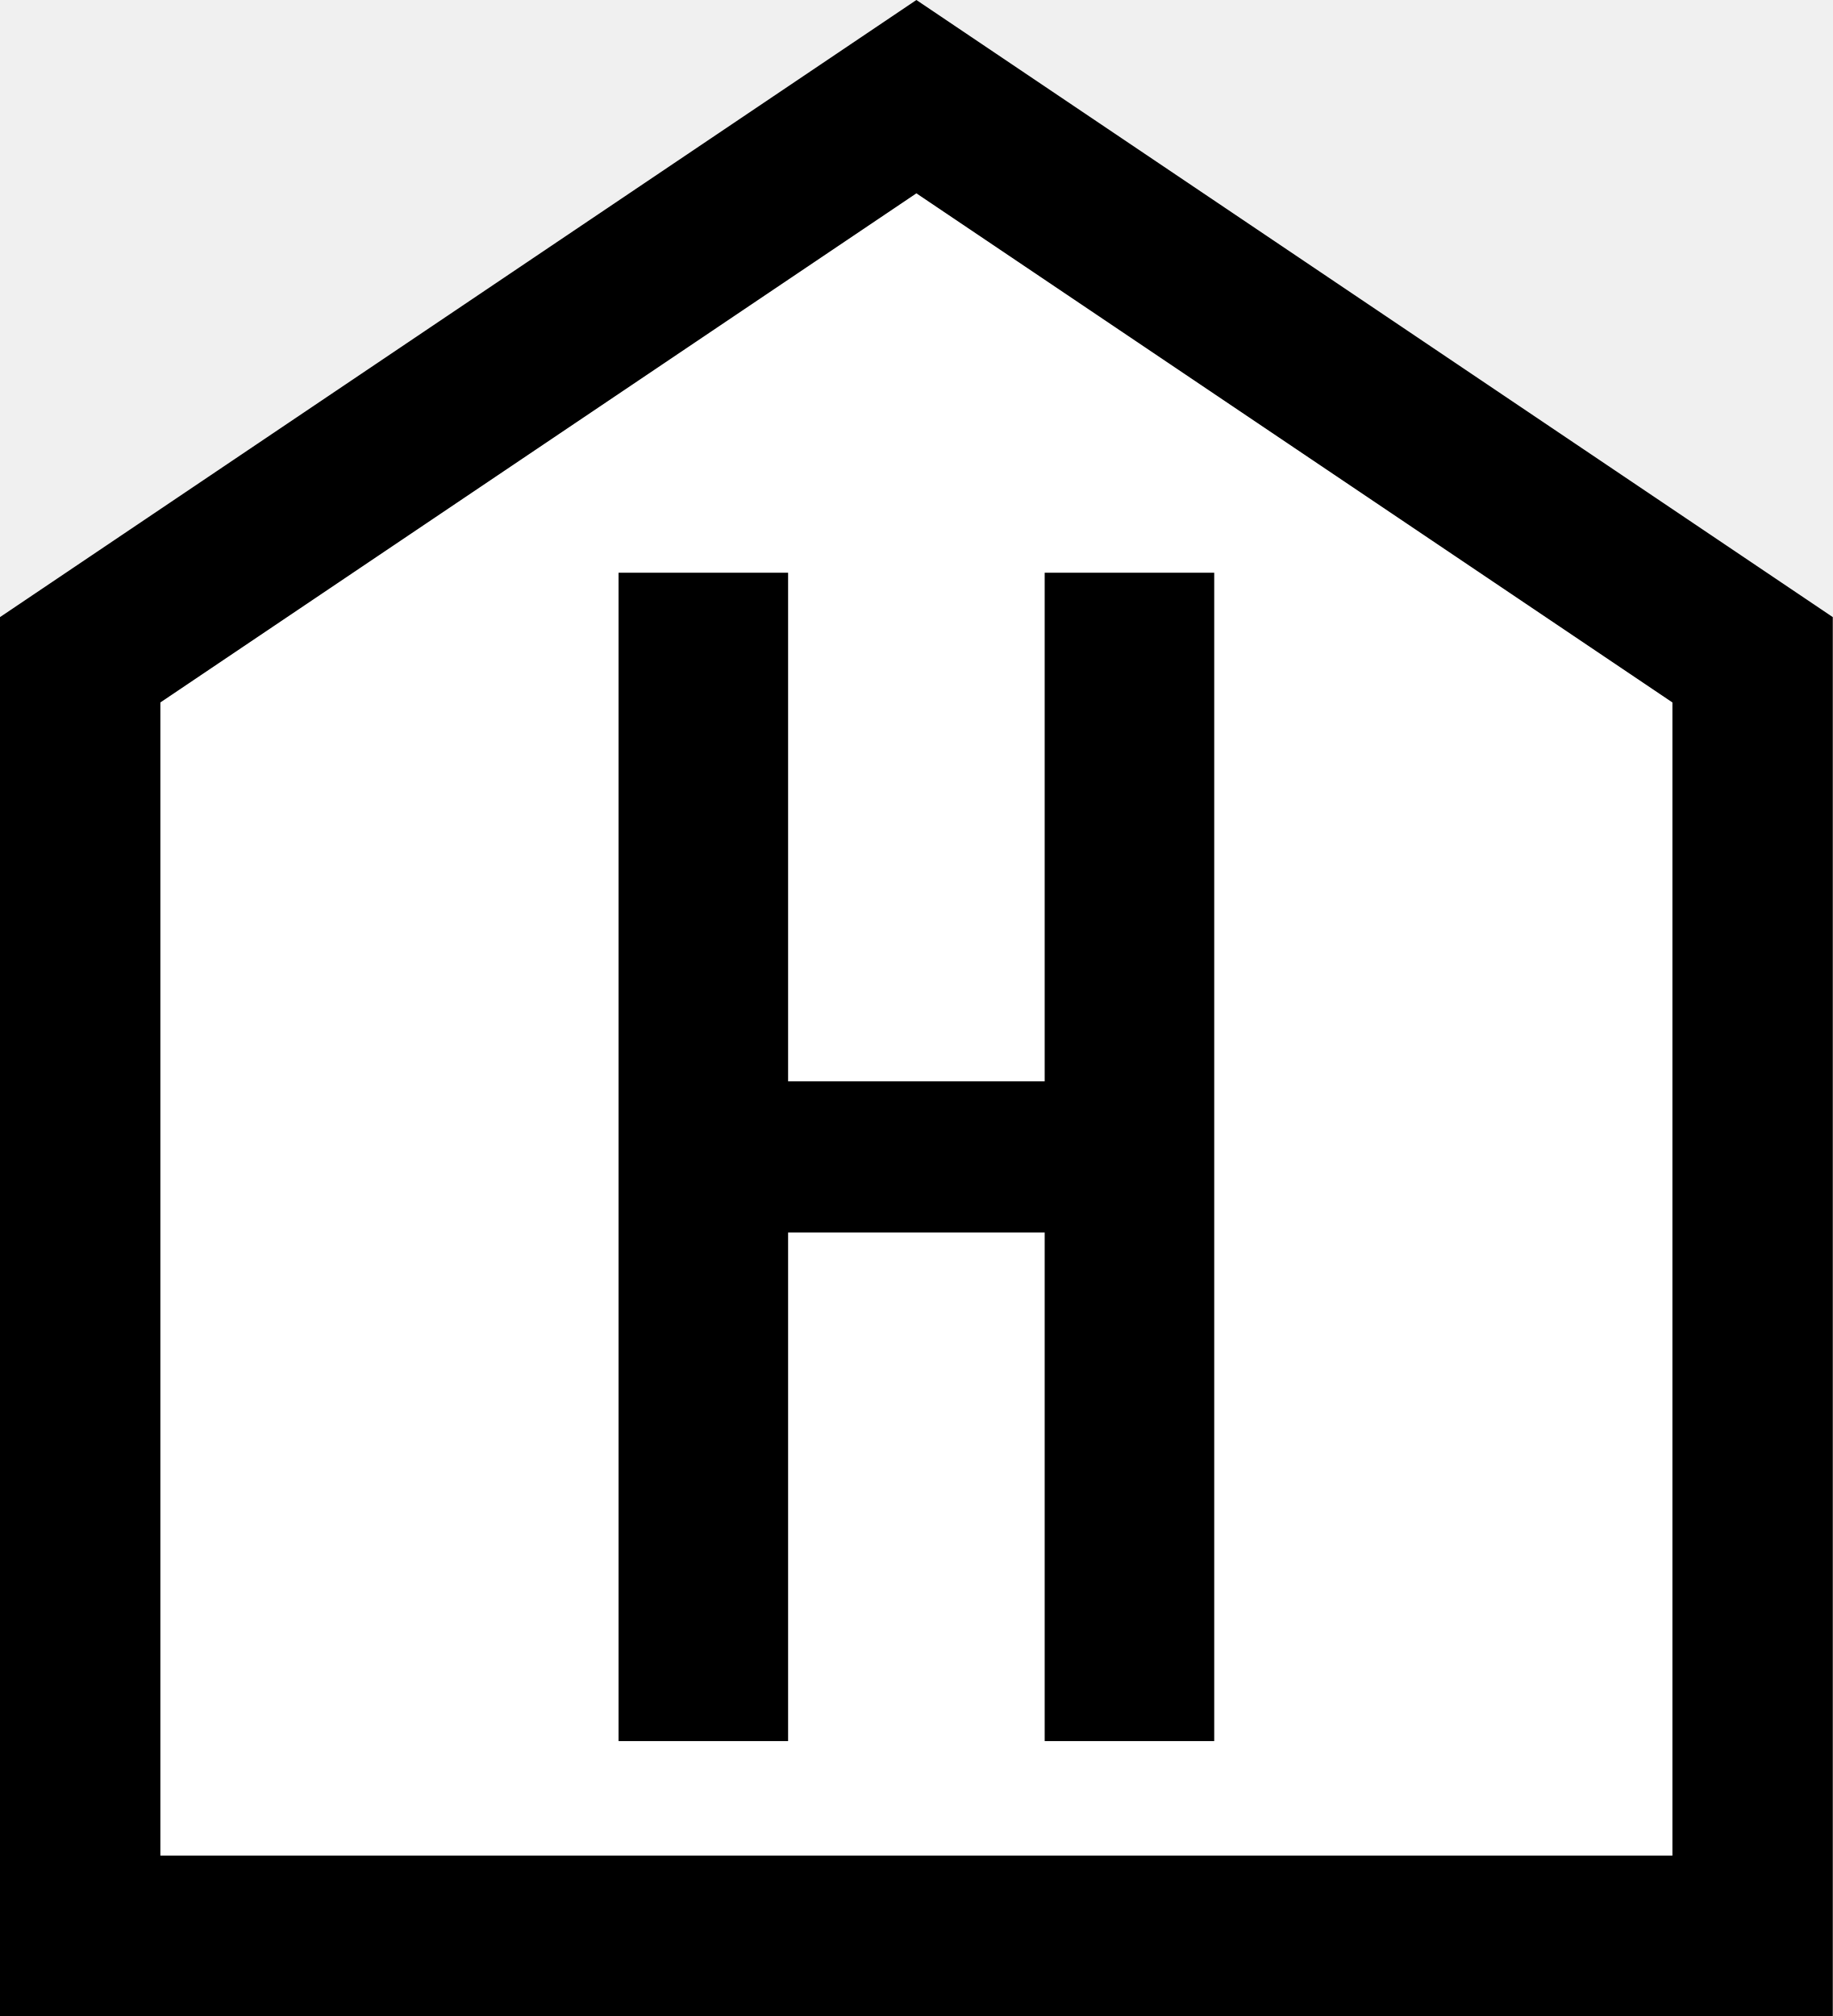
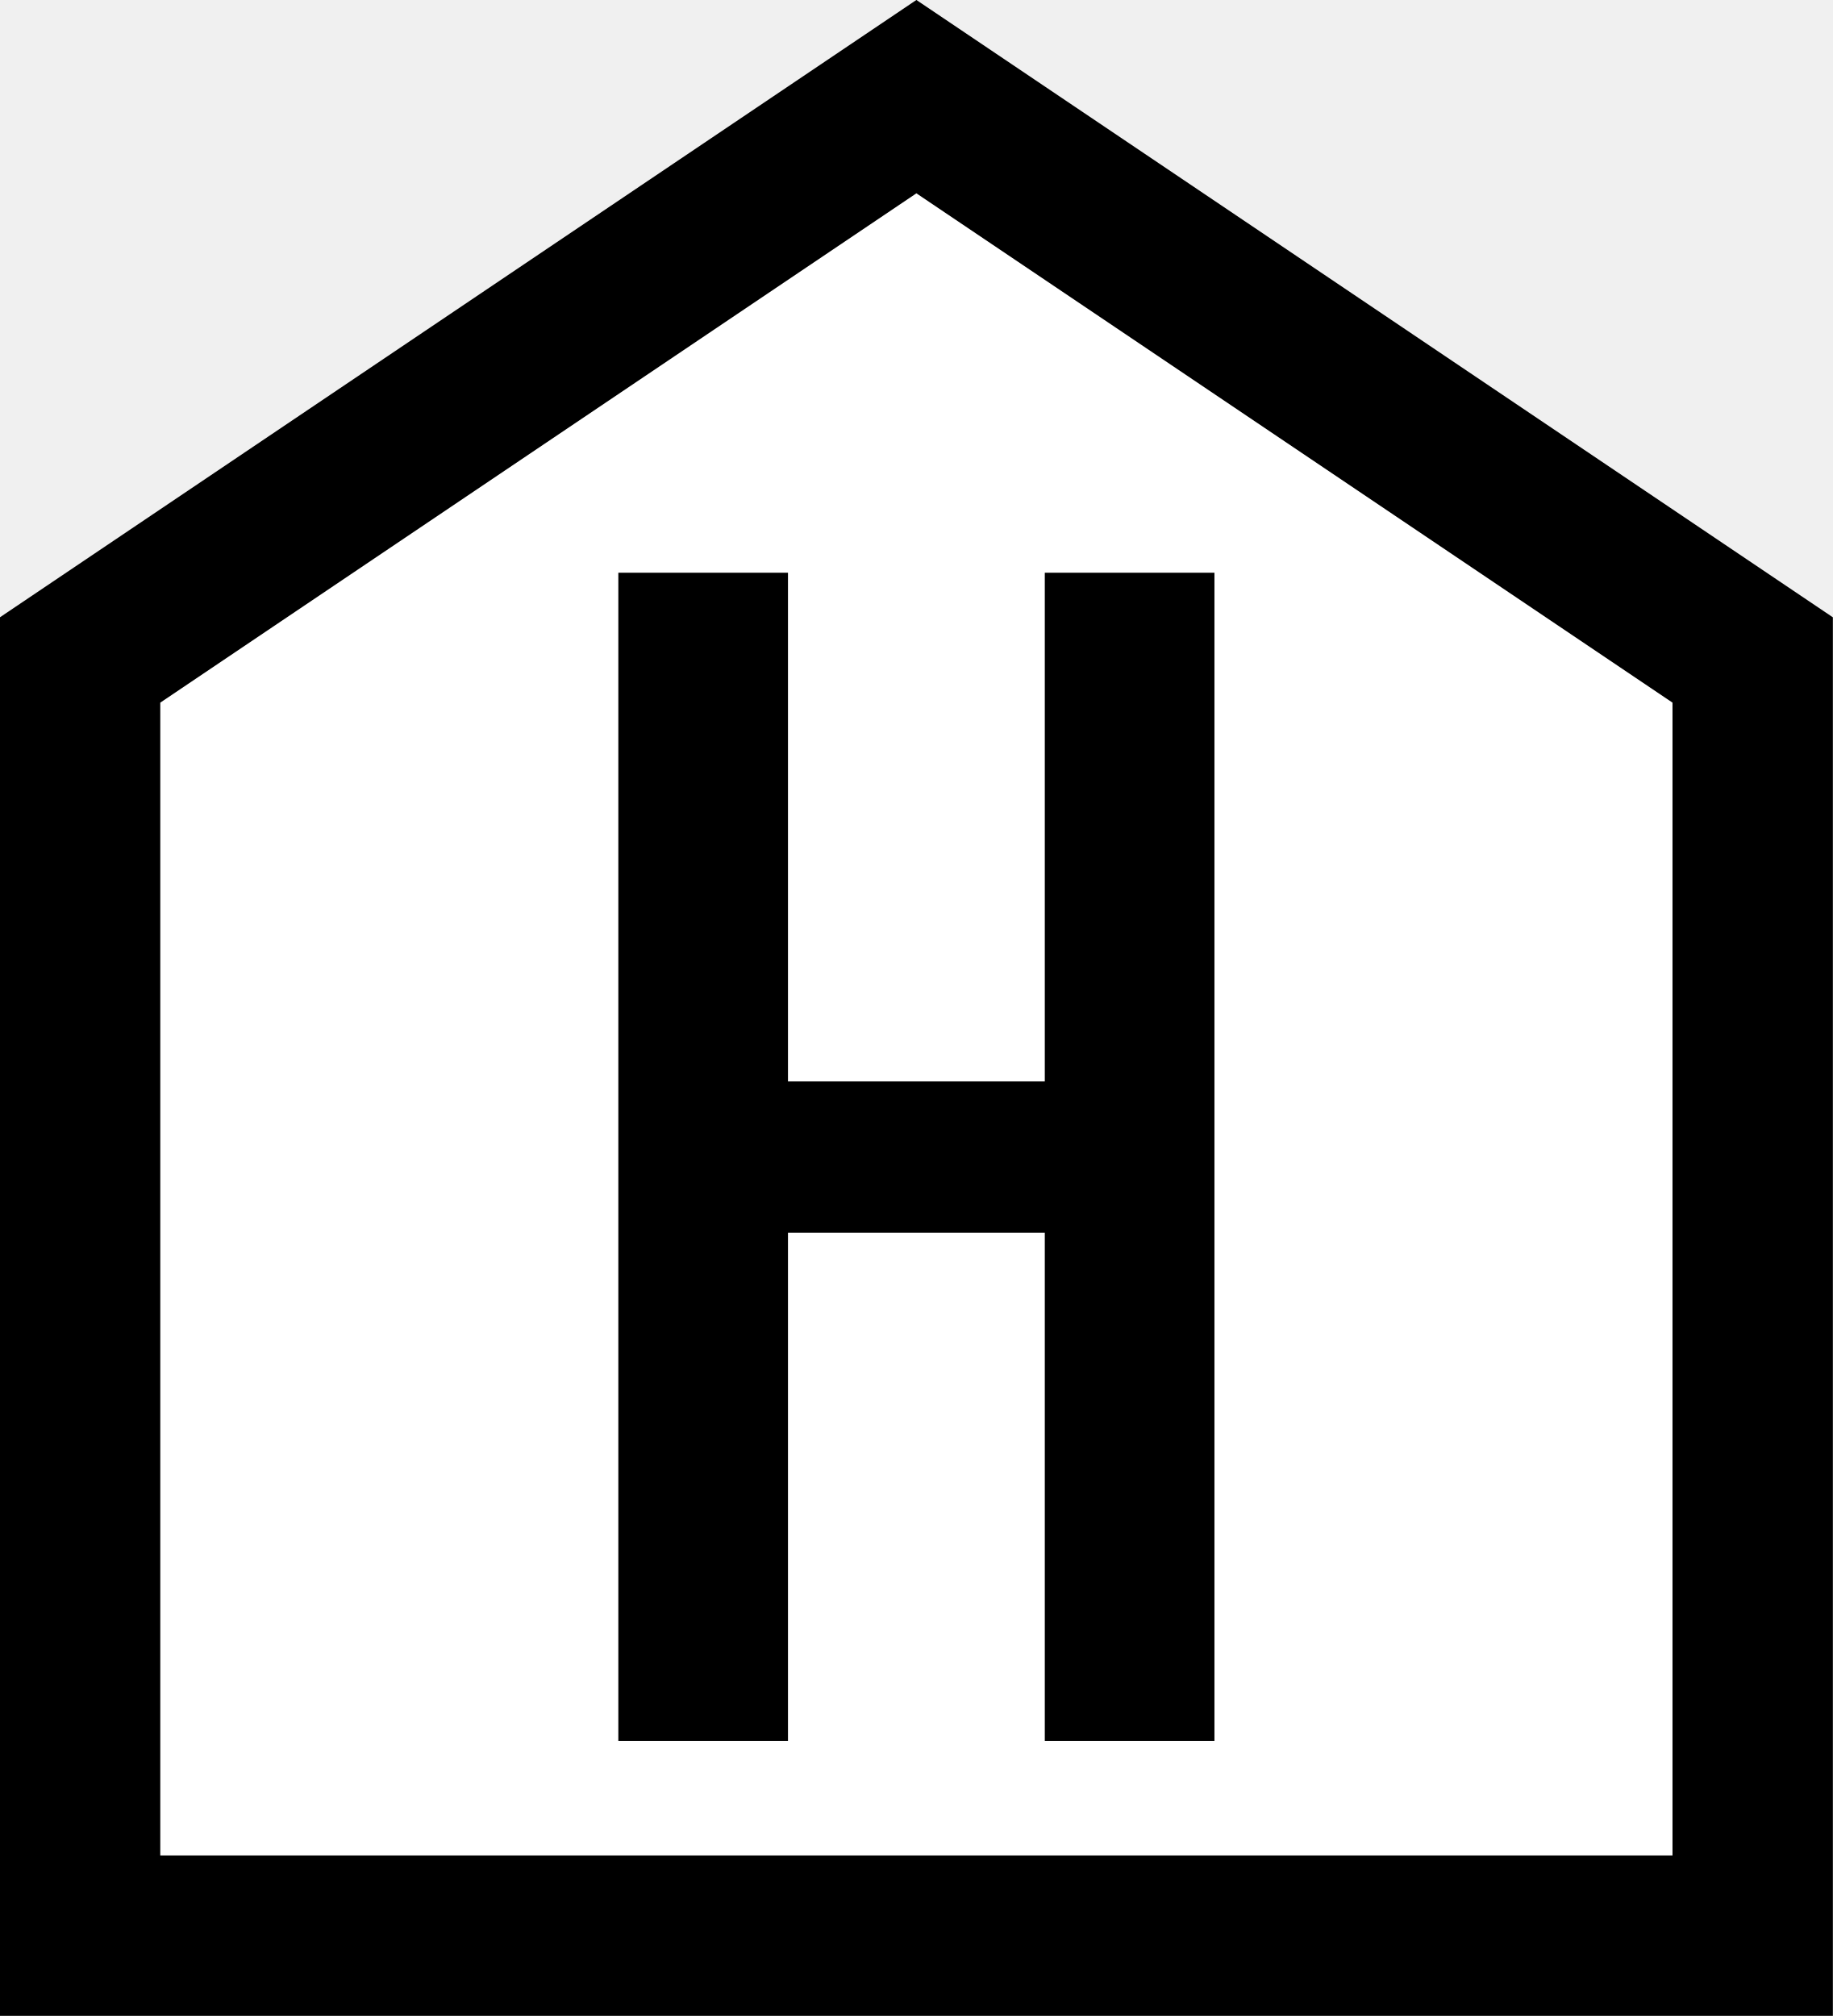
- <svg xmlns="http://www.w3.org/2000/svg" xml:space="preserve" width="400" height="440">
-   <path id="background" fill="#ffffff" stroke="#000000" stroke-width="35" d="M 17.5,422.5 V 144 L 200,21.098 L 382.5,144 V 422.5 Z" />
-   <path id="letter_h" fill="#000000" d="M 135,125 H 172 V 236 H 228 V 125 H 265 V 380 H 228 V 269 H 172 V 380 H 135 Z" />
+ <svg xmlns="http://www.w3.org/2000/svg" width="16" height="17.6" viewBox="0 0 16 17.6">
+   <path fill-rule="nonzero" fill="rgb(100%, 100%, 100%)" fill-opacity="1" stroke-width="35" stroke-linecap="butt" stroke-linejoin="miter" stroke="rgb(0%, 0%, 0%)" stroke-opacity="1" stroke-miterlimit="4" d="M 17.48 422.461 L 17.48 144.043 L 200 21.094 L 382.52 144.043 L 382.52 422.461 Z M 17.48 422.461 " transform="matrix(0.04, 0, 0, 0.04, 0, 0)" />
+   <path fill-rule="nonzero" fill="rgb(0%, 0%, 0%)" fill-opacity="1" d="M 5.398 5 L 6.879 5 L 6.879 9.441 L 9.121 9.441 L 9.121 5 L 10.602 5 L 10.602 15.199 L 9.121 15.199 L 9.121 10.762 L 6.879 10.762 L 6.879 15.199 L 5.398 15.199 Z M 5.398 5 " />
</svg>
